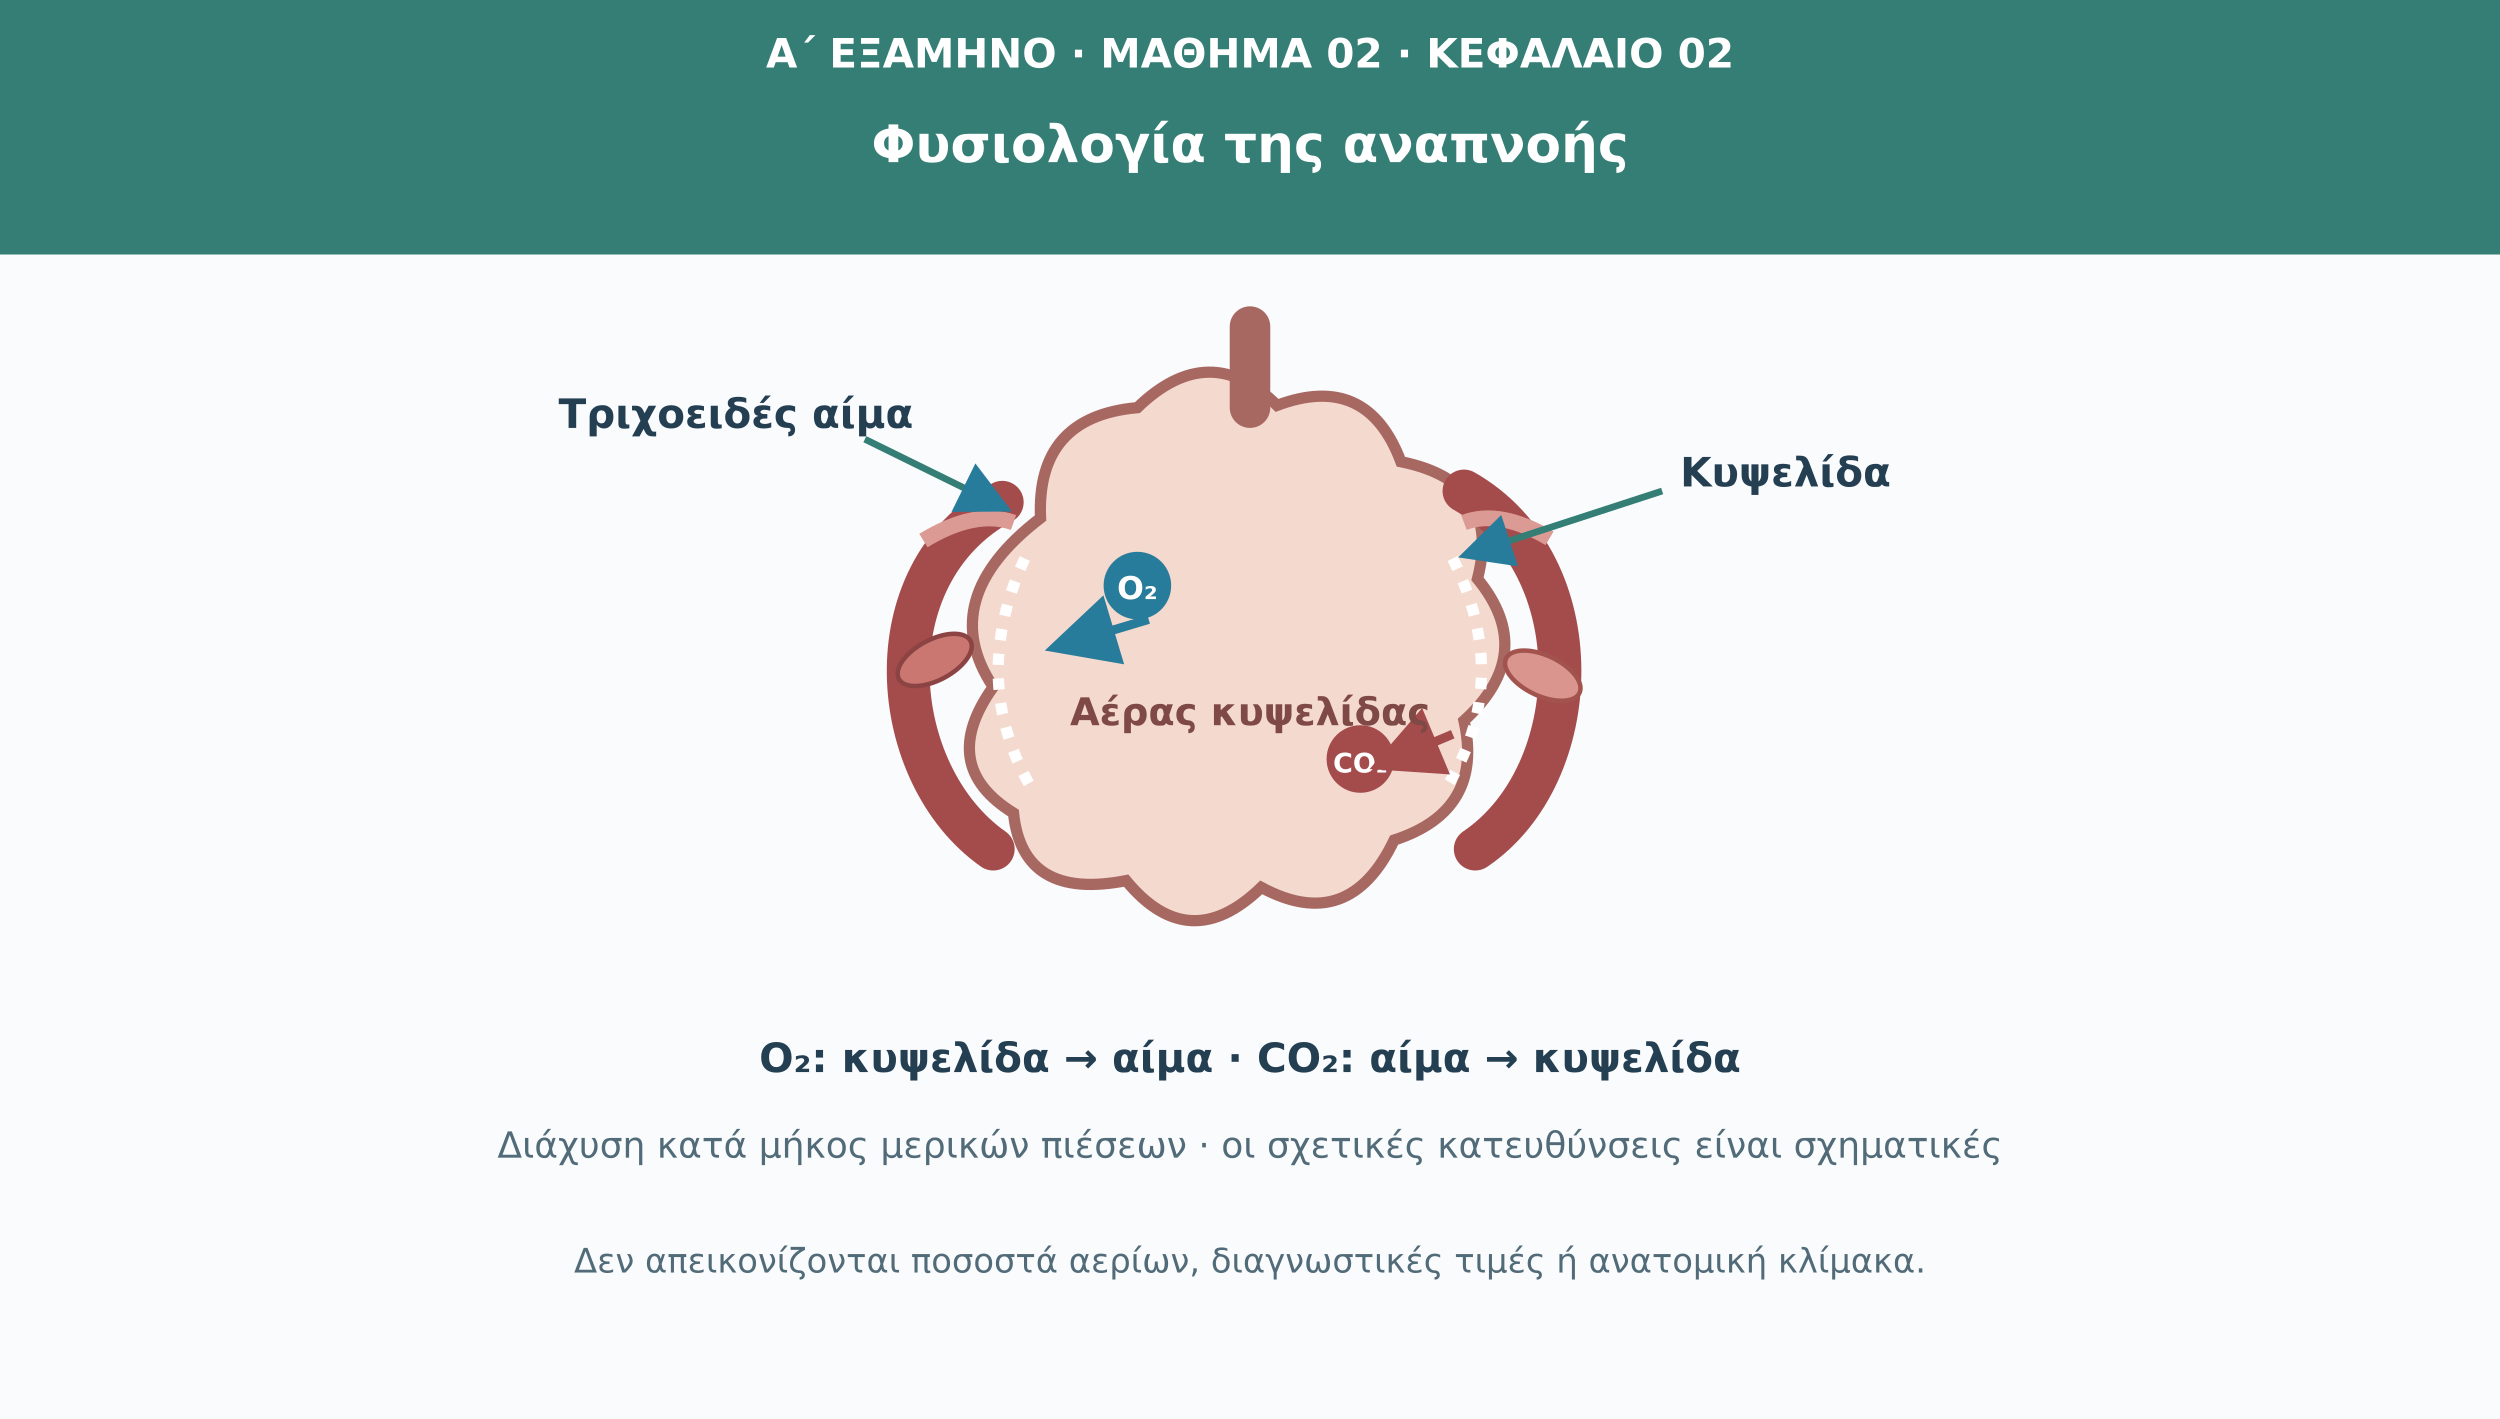
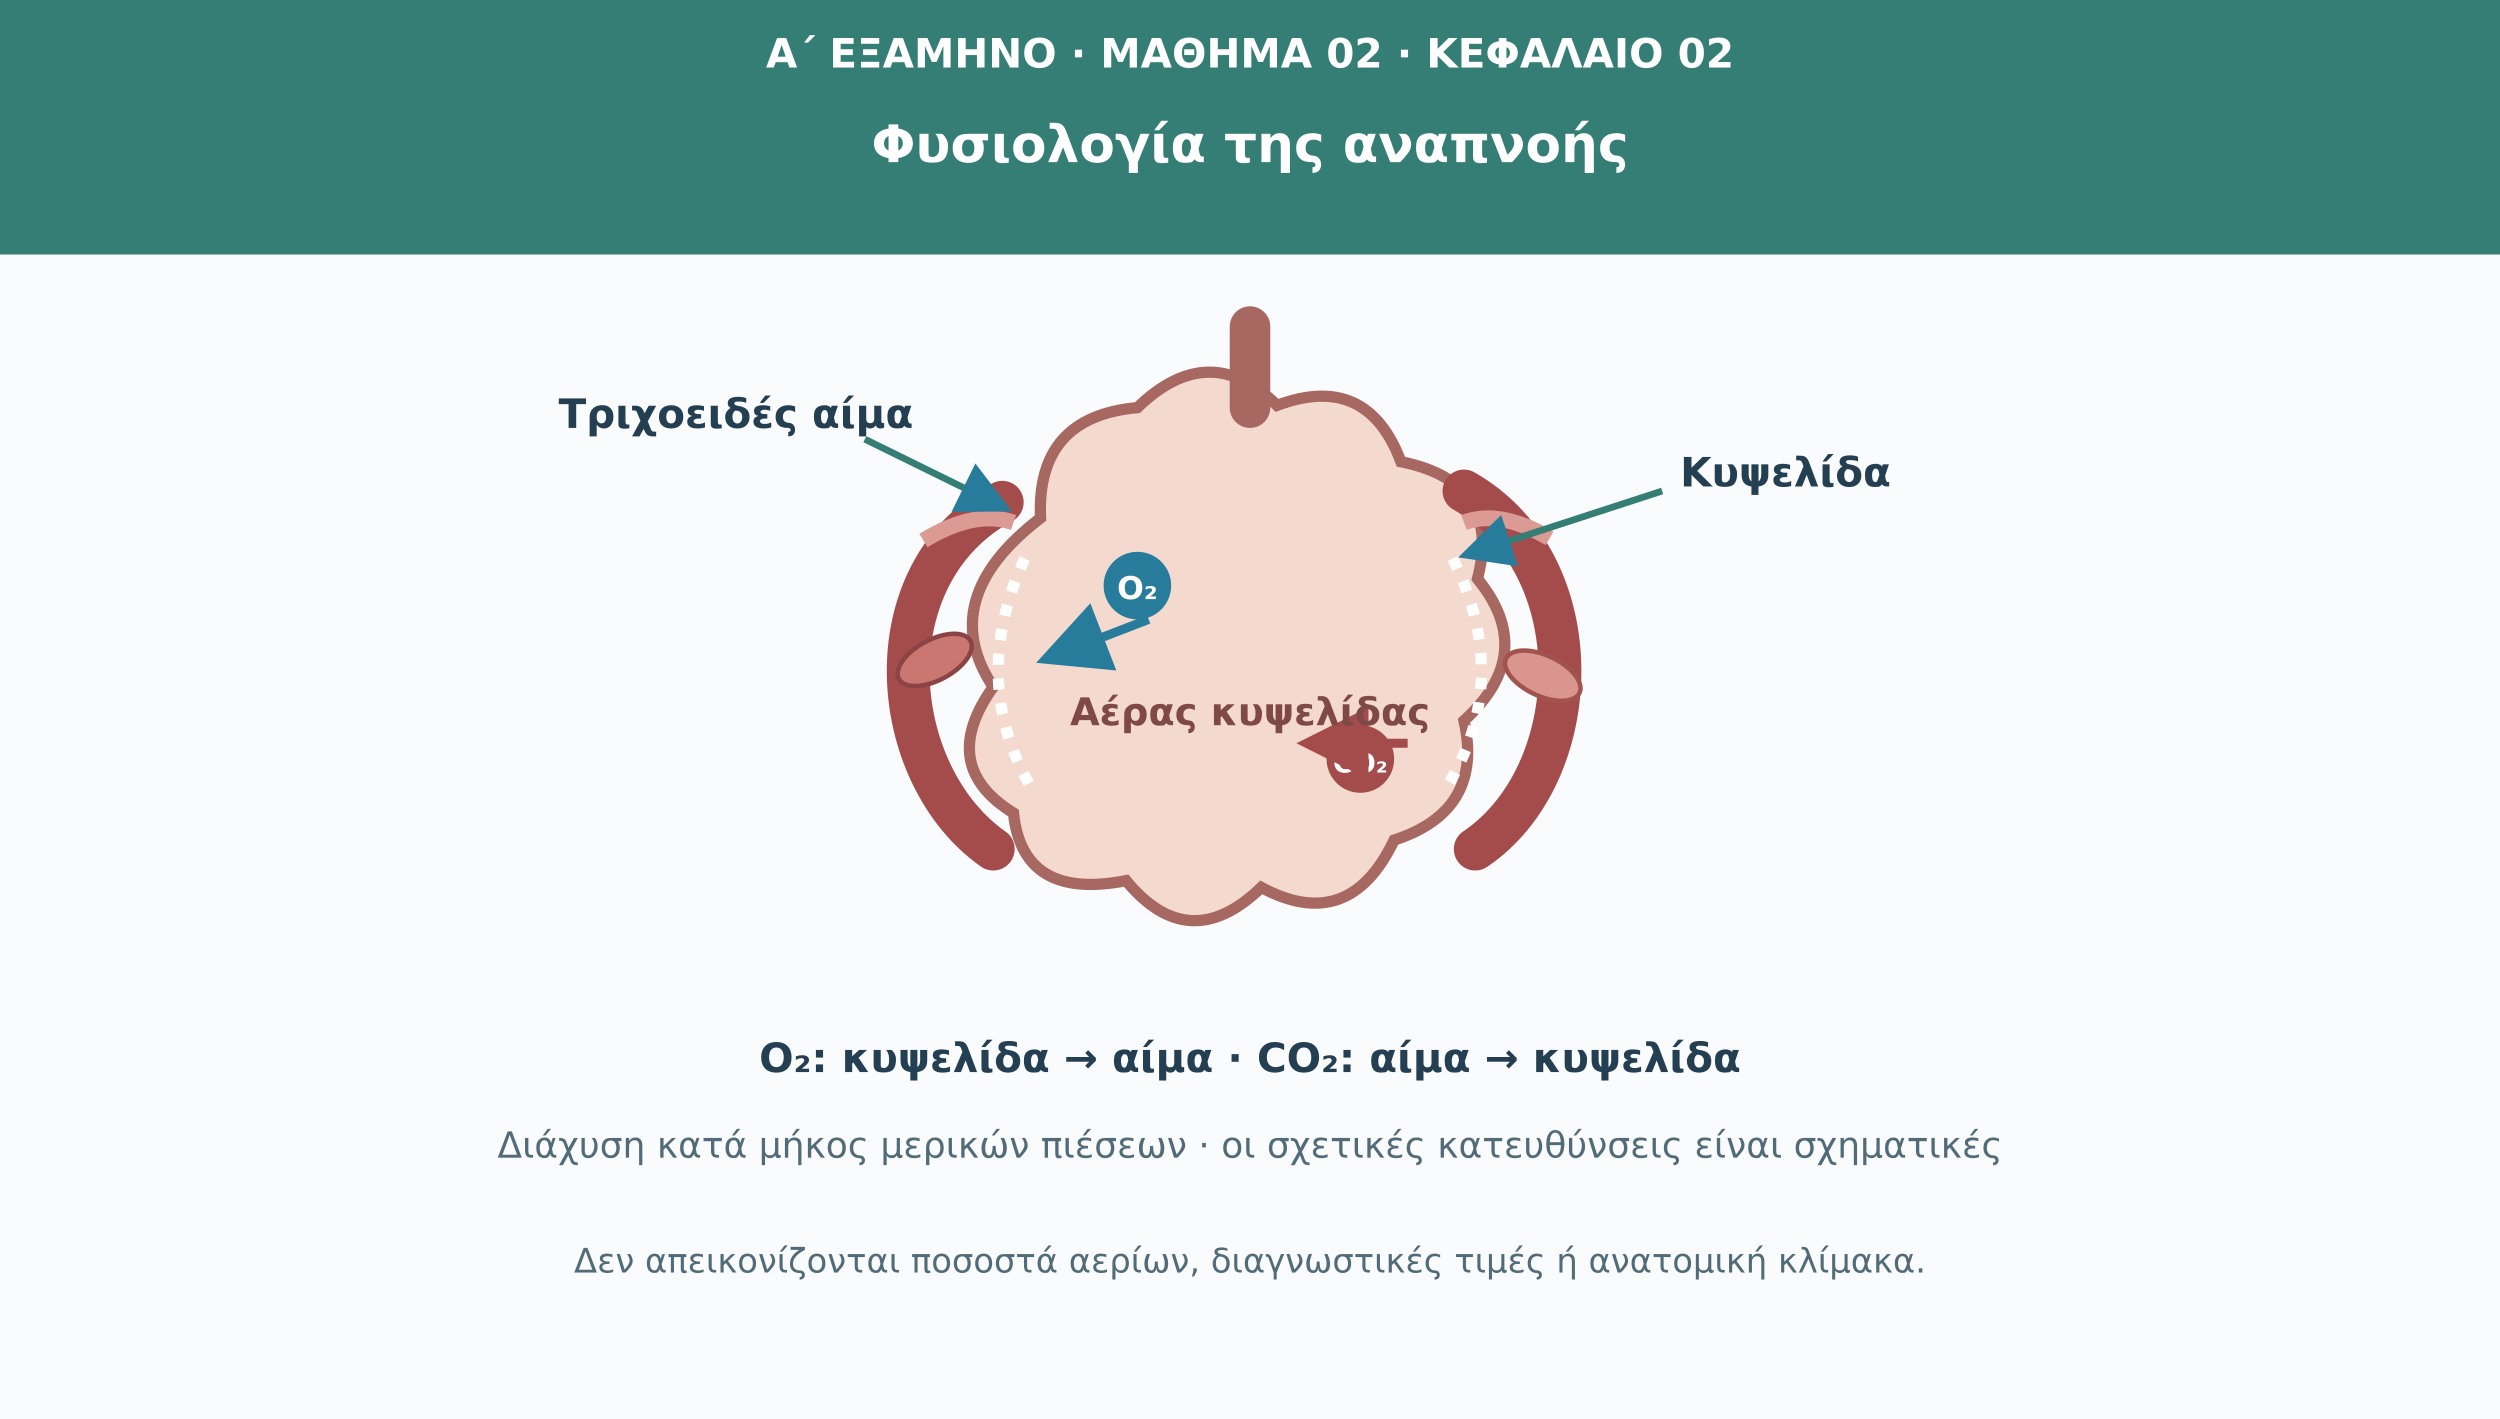
<svg xmlns="http://www.w3.org/2000/svg" viewBox="0 0 1110 630" role="img" aria-labelledby="t d">
  <defs>
    <marker id="arrBlue" viewBox="0 0 10 10" refX="8" refY="5" markerWidth="8" markerHeight="8" orient="auto">
      <path d="M0 0L10 5L0 10Z" fill="#287c9b" />
    </marker>
    <marker id="arrRed" viewBox="0 0 10 10" refX="8" refY="5" markerWidth="8" markerHeight="8" orient="auto">
      <path d="M0 0L10 5L0 10Z" fill="#a44b4b" />
    </marker>
  </defs>
  <rect width="1110" height="630" fill="#f9fbfd" />
  <rect width="1110" height="113" fill="#347e75" />
  <g font-family="DejaVu Sans,Arial,sans-serif">
    <text x="555" y="30" font-size="18" fill="#fff" font-weight="690" text-anchor="middle">Α΄ ΕΞΑΜΗΝΟ · ΜΑΘΗΜΑ 02 · ΚΕΦΑΛΑΙΟ 02</text>
    <text x="555" y="72" font-size="23" fill="#fff" font-weight="720" text-anchor="middle">Φυσιολογία της αναπνοής</text>
    <path d="M462 230Q460 185 505 181Q537 150 567 180Q607 165 622 205Q667 214 656 257Q683 290 650 320Q659 360 619 373Q599 415 560 394Q528 425 500 391Q454 400 450 361Q416 340 441 305Q415 266 462 230Z" fill="#f4d9cf" stroke="#a86862" stroke-width="5" />
    <path d="M555 181V145" stroke="#a86862" stroke-width="18" stroke-linecap="round" />
    <path d="M445 223C386 255 394 344 441 377M650 218C708 251 704 344 655 377" fill="none" stroke="#a44b4b" stroke-width="19" stroke-linecap="round" />
    <path d="M410 240Q433 226 450 232M688 239Q666 226 650 232" fill="none" stroke="#db9a93" stroke-width="7" />
    <path d="M455 248Q430 302 458 350" fill="none" stroke="#ffffff" stroke-width="5" stroke-dasharray="5 6" />
    <path d="M645 248Q672 302 642 350" fill="none" stroke="#ffffff" stroke-width="5" stroke-dasharray="5 6" />
    <circle cx="505" cy="260" r="15" fill="#287c9b" />
    <text x="505" y="266" font-size="14" fill="#fff" font-weight="700" text-anchor="middle">O₂</text>
    <circle cx="604" cy="337" r="15" fill="#a44b4b" />
    <text x="604" y="343" font-size="12" fill="#fff" font-weight="700" text-anchor="middle">CO₂</text>
-     <path d="M510 275L470 287" stroke="#287c9b" stroke-width="4" marker-end="url(#arrBlue)" />
-     <path d="M645 326L614 339" stroke="#a44b4b" stroke-width="4" marker-end="url(#arrRed)" />
+     <path d="M510 275L466 292" stroke="#287c9b" stroke-width="4" marker-end="url(#arrBlue)" />
+     <path d="M625 330L582 330" stroke="#a44b4b" stroke-width="4" marker-end="url(#arrRed)" />
    <ellipse cx="415" cy="293" rx="18" ry="9" fill="#ca7771" stroke="#8c4343" stroke-width="2" transform="rotate(-28 415 293)" />
    <ellipse cx="685" cy="300" rx="18" ry="9" fill="#d9958e" stroke="#a3534d" stroke-width="2" transform="rotate(25 685 300)" />
    <text x="555" y="322" font-size="17" fill="#7f4945" font-weight="700" text-anchor="middle">Αέρας κυψελίδας</text>
  </g>
  <path d="M384 195L445 225" stroke="#347e75" stroke-width="3" marker-end="url(#arrBlue)" />
  <text x="248" y="190" font-family="DejaVu Sans,Arial,sans-serif" font-size="18" fill="#253f52" font-weight="700">Τριχοειδές αίμα</text>
  <path d="M738 218L652 246" stroke="#347e75" stroke-width="3" marker-end="url(#arrBlue)" />
  <text x="746" y="216" font-family="DejaVu Sans,Arial,sans-serif" font-size="18" fill="#253f52" font-weight="700">Κυψελίδα</text>
  <text x="555" y="476" font-family="DejaVu Sans,Arial,sans-serif" font-size="18" fill="#253f52" font-weight="700" text-anchor="middle">O₂: κυψελίδα → αίμα · CO₂: αίμα → κυψελίδα</text>
  <text x="555" y="514" font-family="DejaVu Sans,Arial,sans-serif" font-size="16" fill="#526b78" text-anchor="middle">Διάχυση κατά μήκος μερικών πιέσεων · οι σχετικές κατευθύνσεις είναι σχηματικές</text>
  <text x="555" y="565" font-family="DejaVu Sans,Arial,sans-serif" font-size="15" fill="#526b78" text-anchor="middle">Δεν απεικονίζονται ποσοστά αερίων, διαγνωστικές τιμές ή ανατομική κλίμακα.</text>
</svg>
